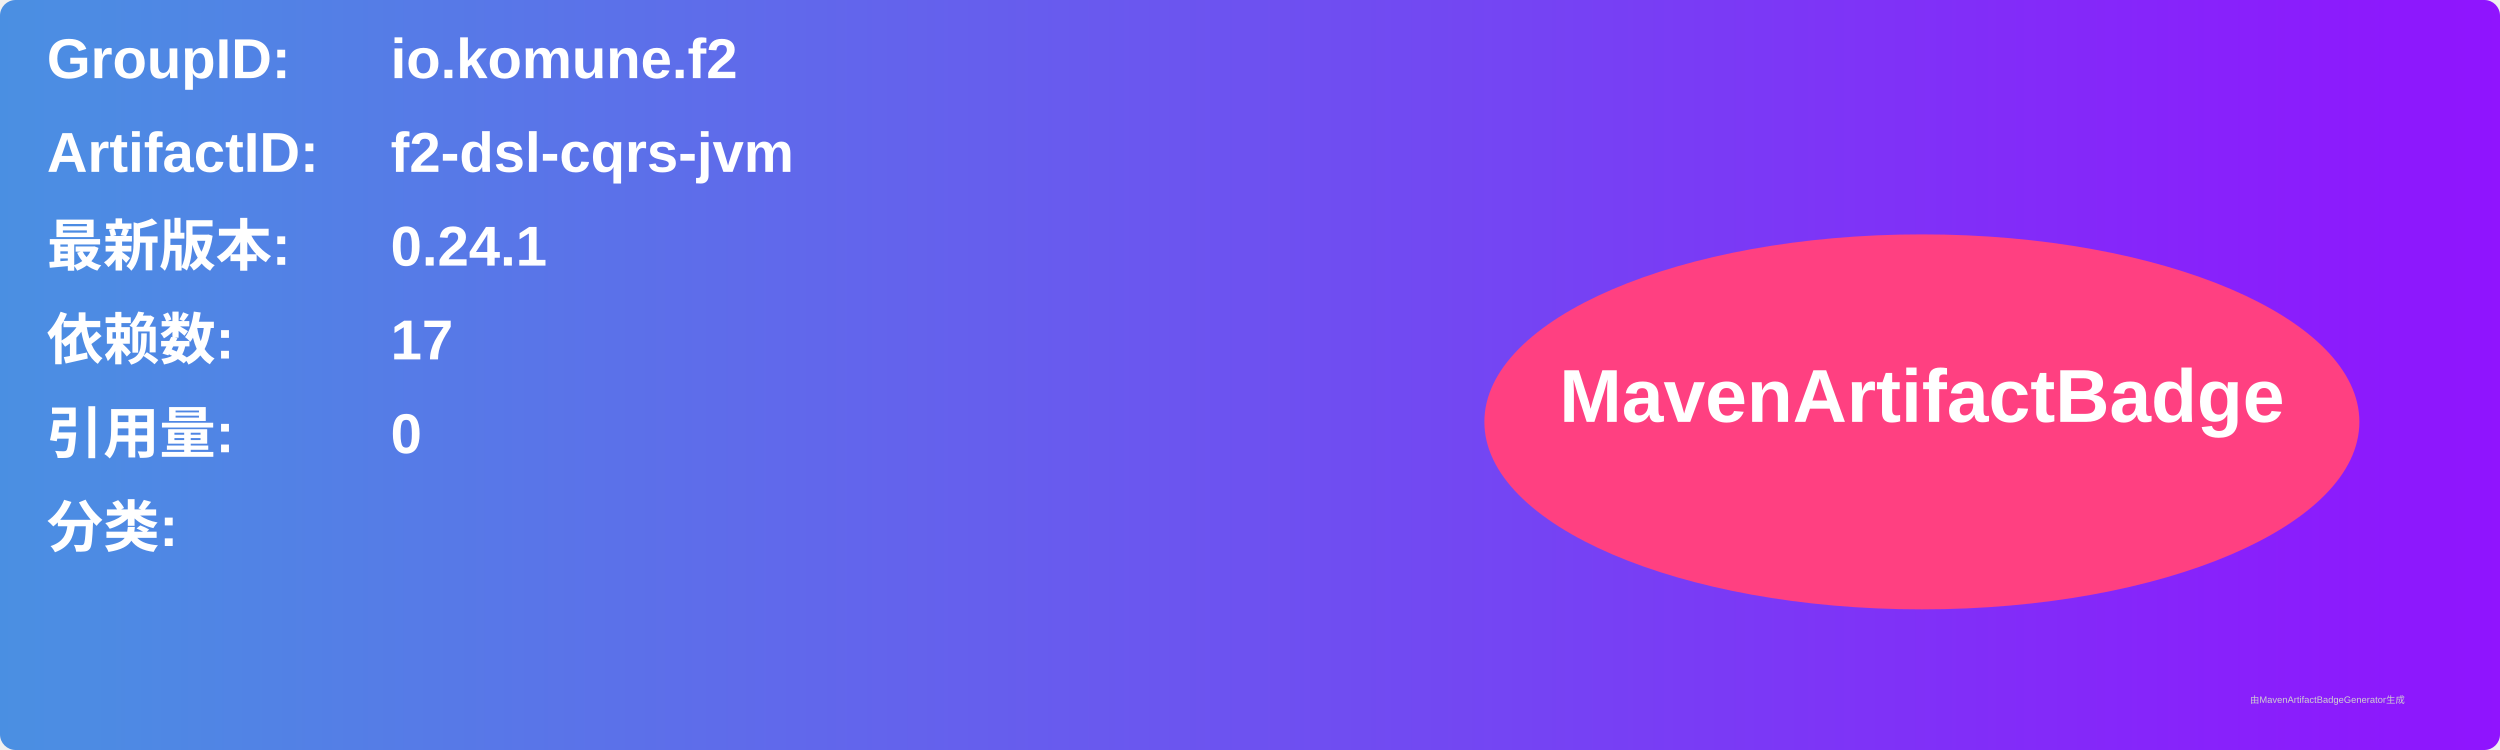
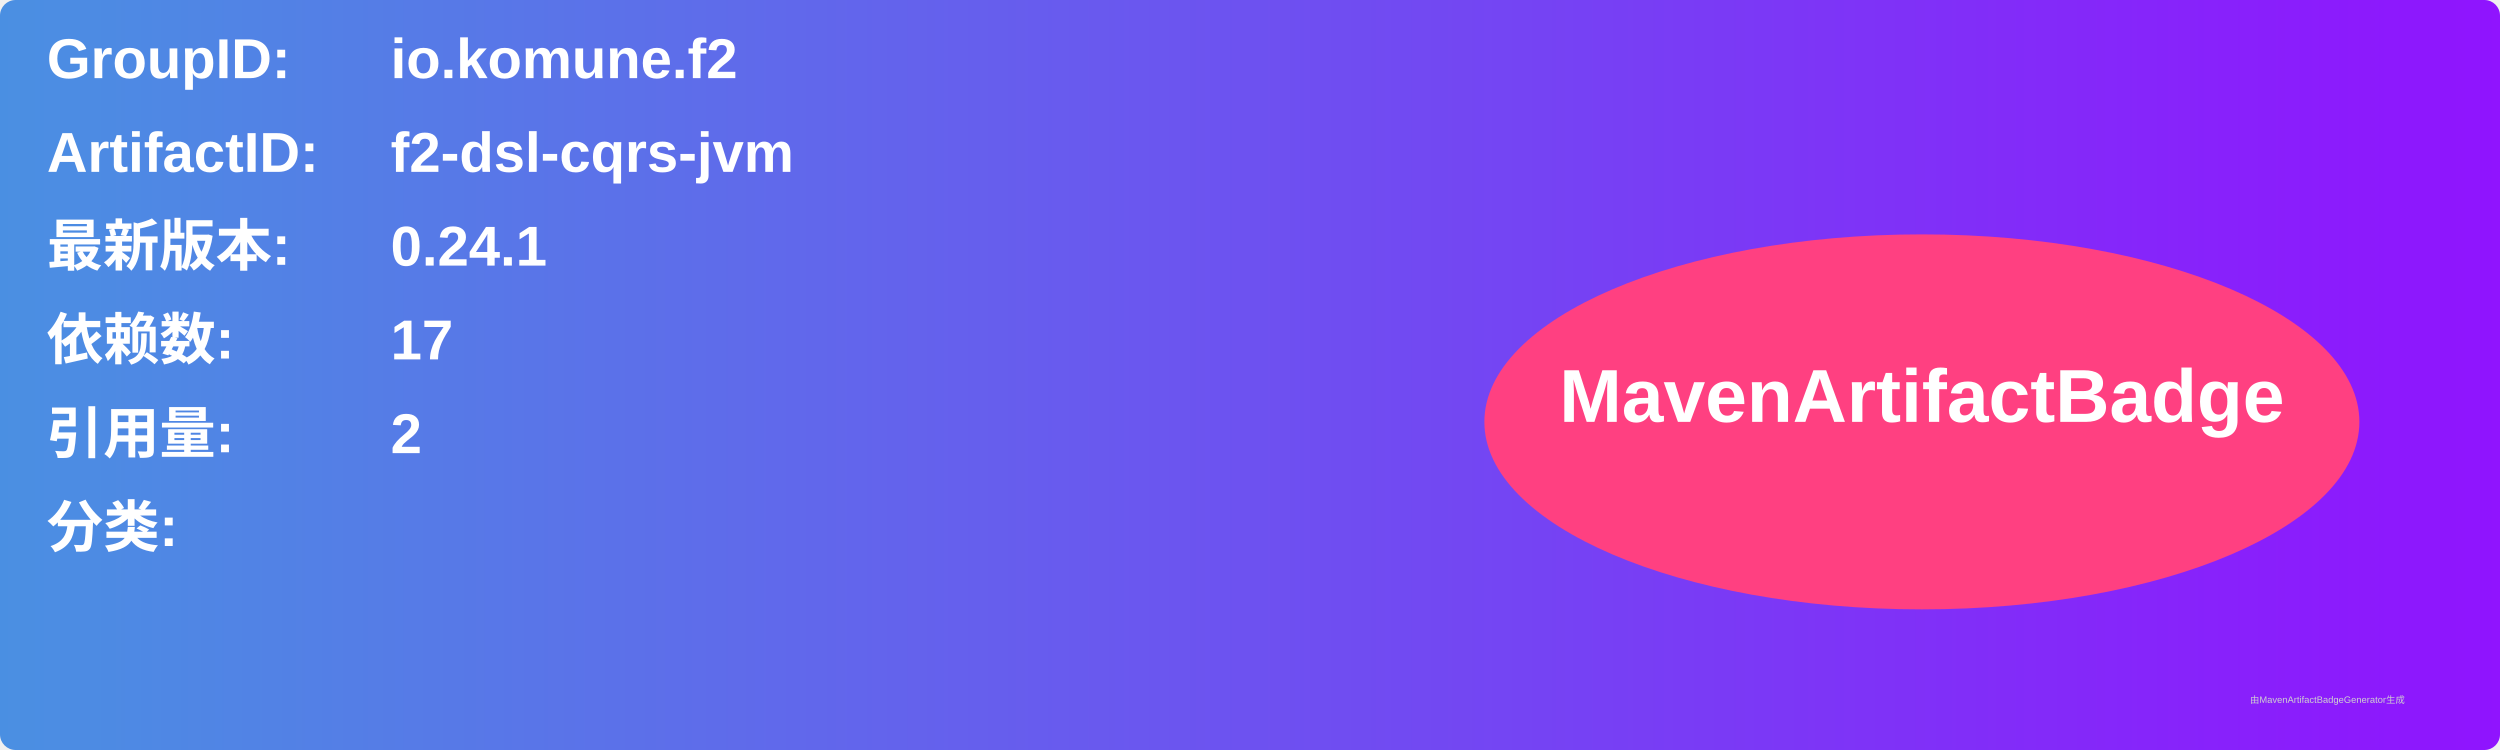
<svg xmlns="http://www.w3.org/2000/svg" width="800" height="240" viewBox="0 0 800 240">
  <linearGradient id="grad" x1="0%" y1="0%" x2="100%" y2="0%">
    <stop offset="0%" stop-color="#4a90e2" />
    <stop offset="100%" stop-color="#9013fe" />
  </linearGradient>
  <rect width="100%" height="100%" rx="5" ry="5" fill="url(#grad)" />
  <g transform="translate(15, 15)">
    <text x="0" y="10" font-family="Arial" font-size="18" fill="white" font-weight="bold" width="260">GroupID:</text>
    <text x="110" y="10" font-family="Arial" font-size="18" fill="white" font-weight="bold" width="460">io.komune.f2</text>
    <text x="0" y="40" font-family="Arial" font-size="18" fill="white" font-weight="bold" width="260">ArtifactID:</text>
    <text x="110" y="40" font-family="Arial" font-size="18" fill="white" font-weight="bold" width="460">f2-dsl-cqrs-jvm</text>
    <text x="0" y="70" font-family="Arial" font-size="18" fill="white" font-weight="bold">最新版本:</text>
    <text x="110" y="70" font-family="Arial" font-size="18" fill="white" font-weight="bold">
      <tspan font-weight="bold">0.24.1</tspan>
    </text>
    <text x="0" y="100" font-family="Arial" font-size="18" fill="white" font-weight="bold">依赖数: </text>
    <text x="110" y="100" font-family="Arial" font-size="18" fill="white">
      <tspan font-weight="bold">17</tspan>
    </text>
    <text x="0" y="130" font-family="Arial" font-size="18" fill="white" font-weight="bold">引用量: </text>
    <text x="110" y="130" font-family="Arial" font-size="18" fill="white">
-       <tspan font-weight="bold">0</tspan>
+       <tspan font-weight="bold">2</tspan>
    </text>
    <text x="0" y="160" font-family="Arial" font-size="18" fill="white" font-weight="bold">分类:</text>
    <text x="10" y="190" font-family="Arial" font-size="10" fill="white">
      <tspan font-weight="bold" />
    </text>
    <ellipse cx="600" cy="120" rx="140" ry="60" fill="#ff4081" />
    <text x="600" y="120" text-anchor="middle" font-family="Arial" font-size="24" fill="white" font-weight="bold">MavenArtifactBadge</text>
  </g>
  <text x="720" y="225" font-family="Arial" font-size="3" fill="#d0d0d0">由MavenArtifactBadgeGenerator生成</text>
</svg>
